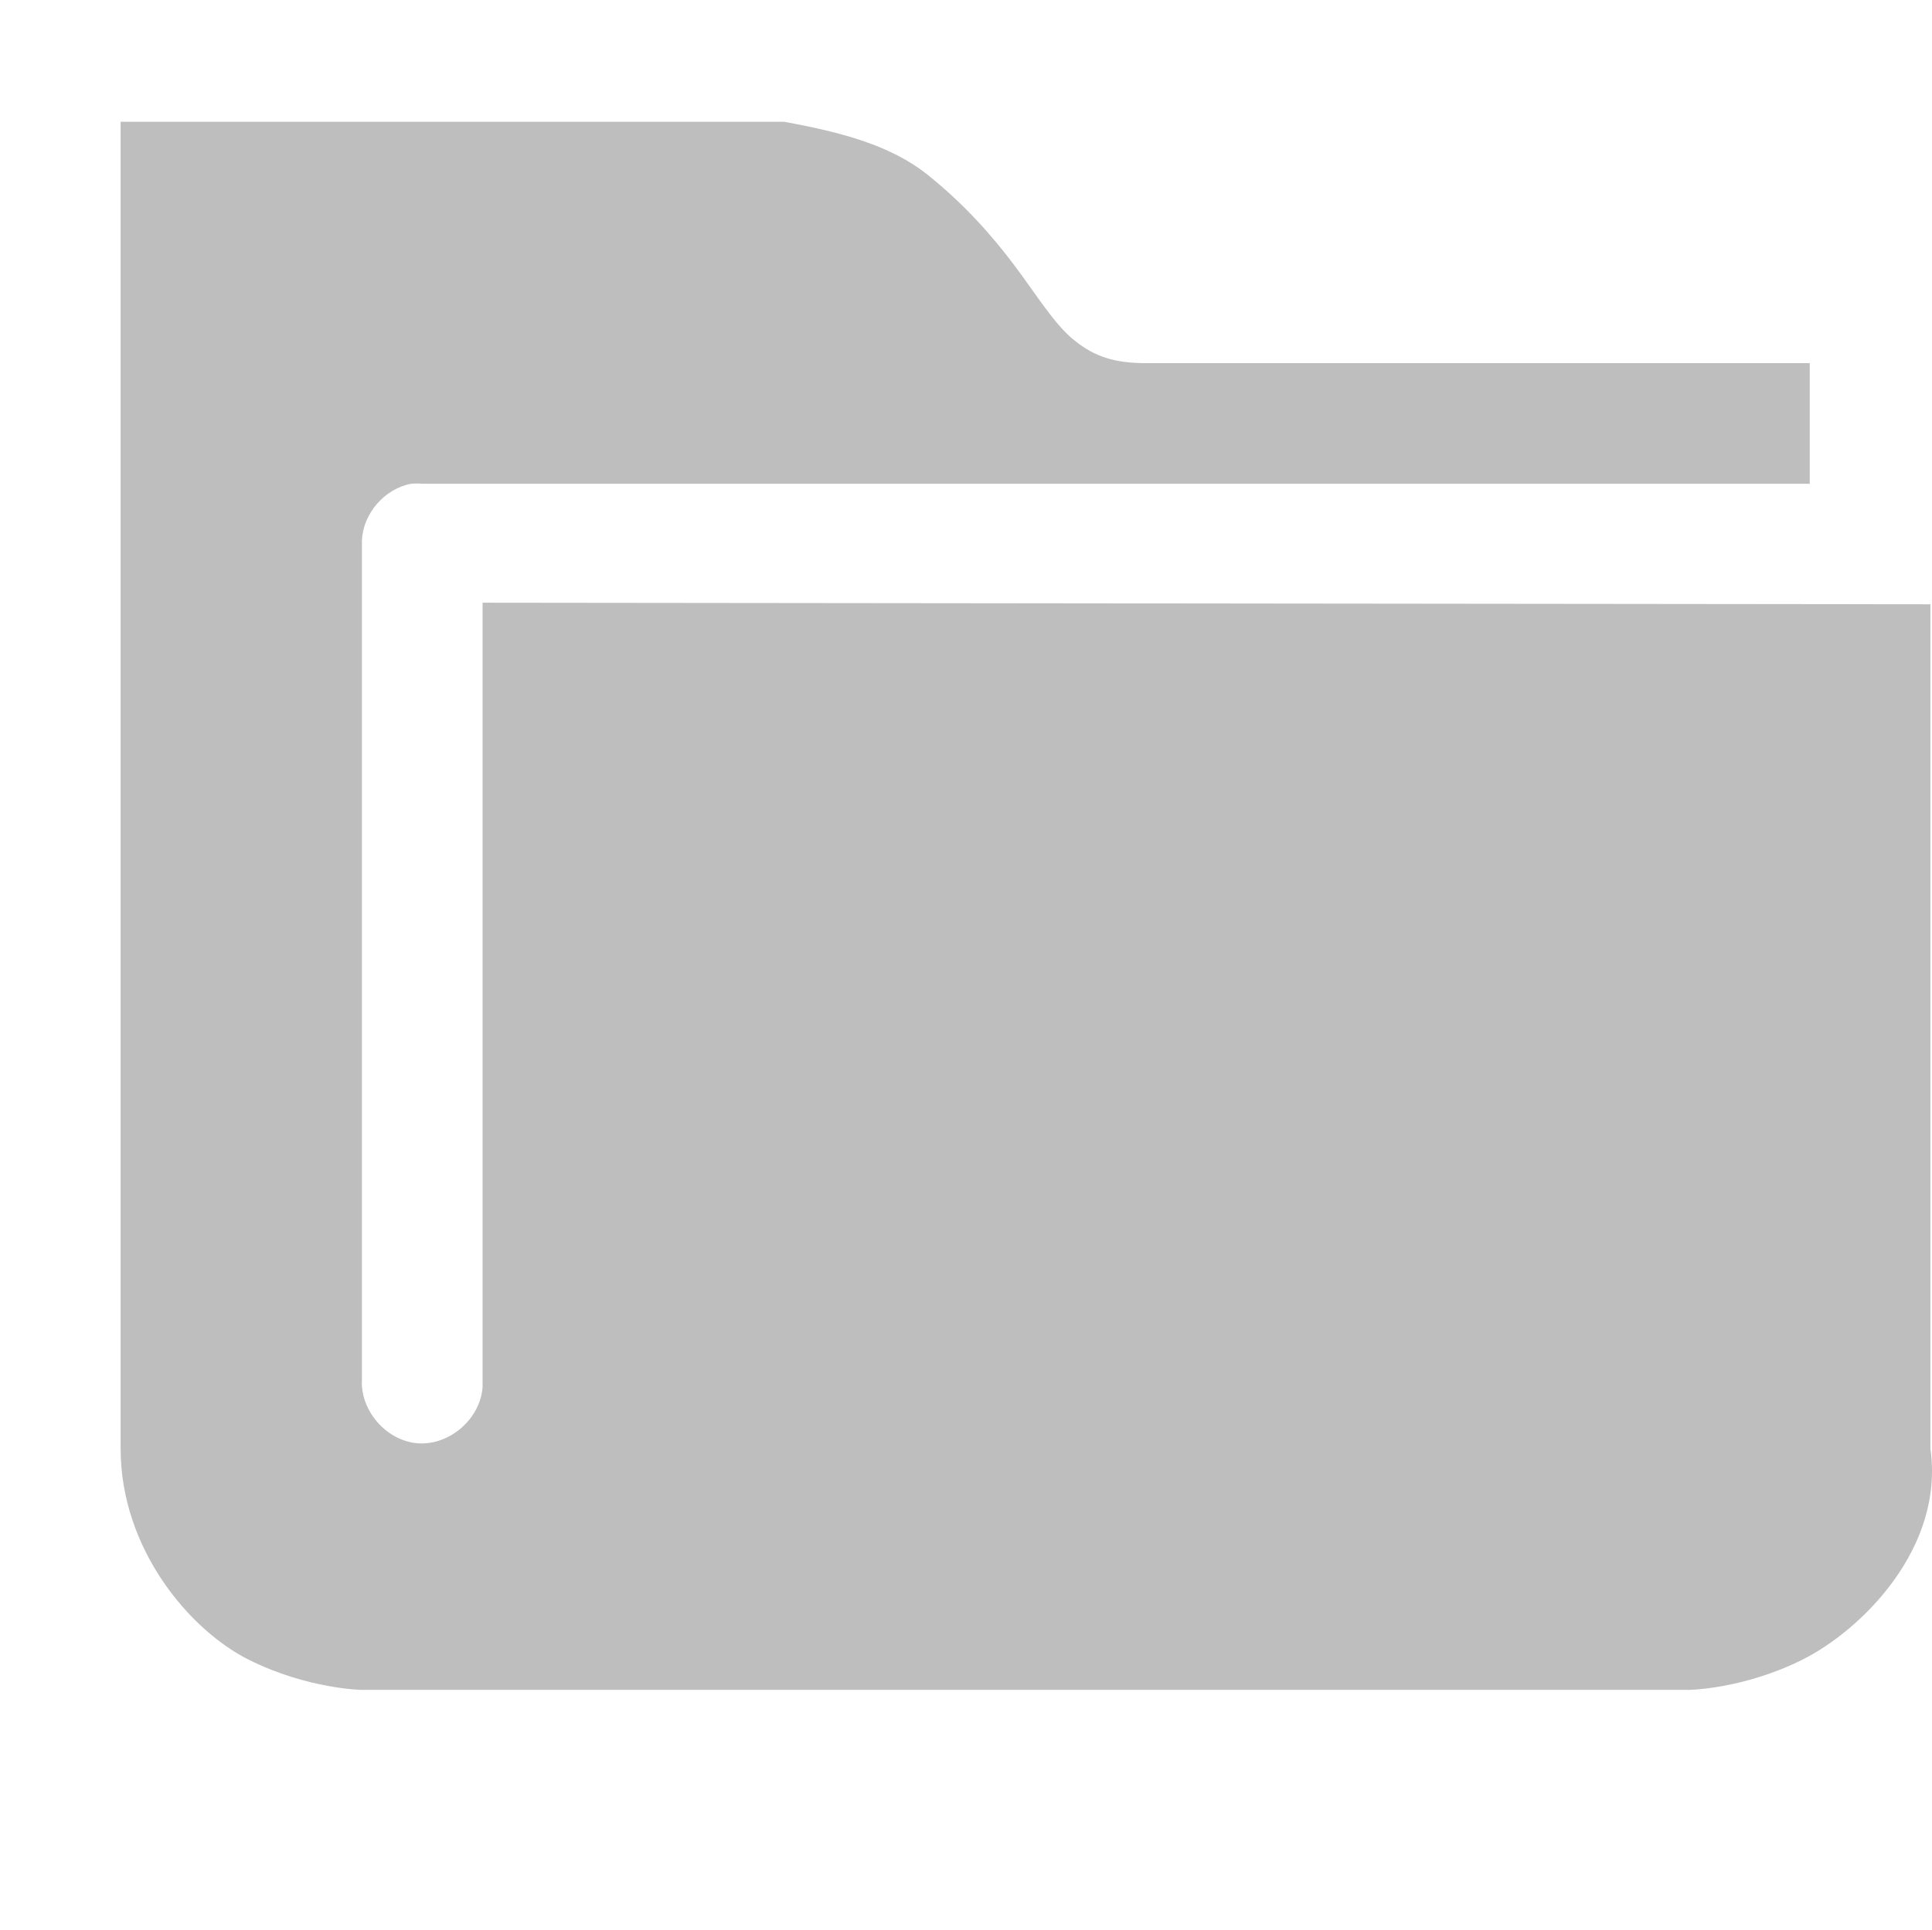
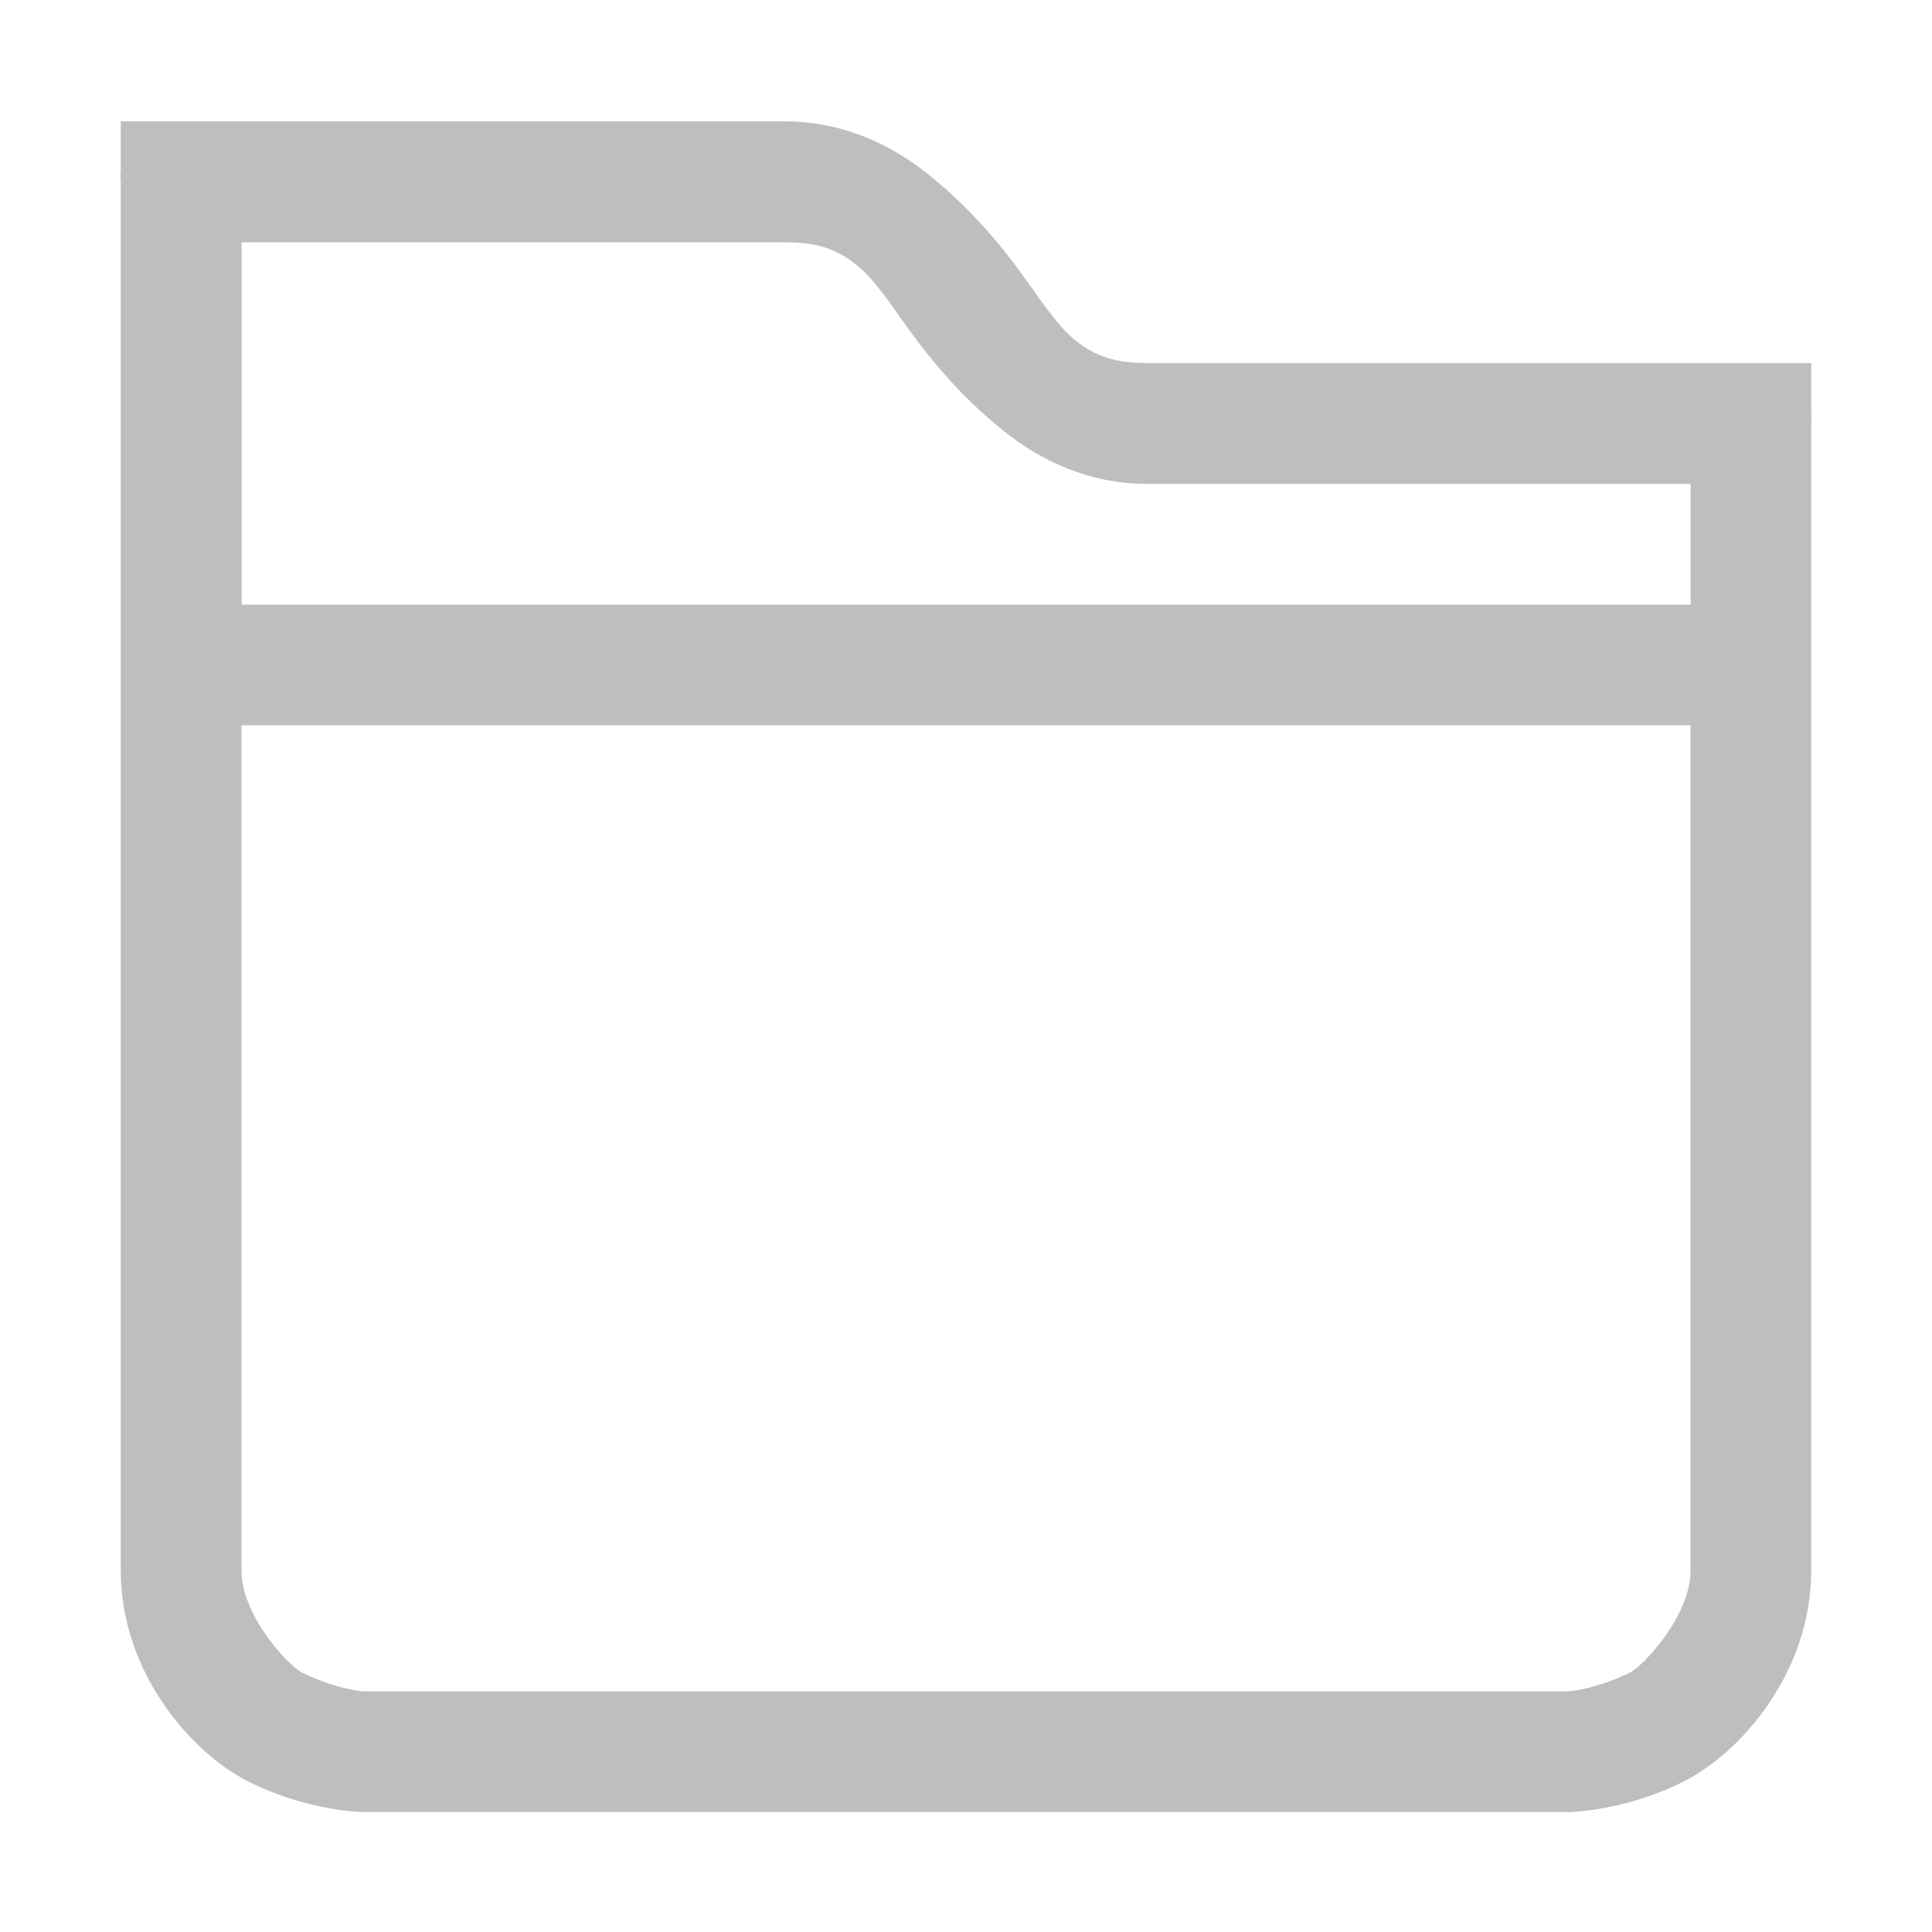
- <svg xmlns="http://www.w3.org/2000/svg" xmlns:ns1="http://www.openswatchbook.org/uri/2009/osb" height="16" id="svg7384" style="enable-background:new" version="1.1" width="16.013">
+ <svg xmlns="http://www.w3.org/2000/svg" xmlns:ns1="http://www.openswatchbook.org/uri/2009/osb" height="16" id="svg7384" style="enable-background:new" version="1.1" width="16">
  <defs id="defs7386">
    <linearGradient id="linearGradient5606" ns1:paint="solid">
      <stop id="stop5608" offset="0" style="stop-color:#000000;stop-opacity:1;" />
    </linearGradient>
-     <filter color-interpolation-filters="sRGB" id="filter7554">
+     <filter id="filter7554" style="color-interpolation-filters:sRGB">
      <feBlend id="feBlend7556" in2="BackgroundImage" mode="darken" />
    </filter>
  </defs>
-   <g id="layer9" style="display:inline" transform="translate(-707.0004,391.9966)" />
-   <g id="layer10" style="display:inline;filter:url(#filter7554)" transform="translate(-707.0004,391.9966)" />
-   <g id="layer1" style="display:inline" transform="translate(-466.0002,-225.0034)">
-     <path d="m 467,226.013 0,11 c 2e-5,0.833 0.574,1.506 1.062,1.75 0.489,0.244 0.938,0.25 0.938,0.25 l 11,0 c 0,0 0.449,-0.006 0.938,-0.25 0.489,-0.244 1.18,-0.925 1.062,-1.75 l 0,-7 -12,-0.013 0,6.5 c -0.016,0.262 -0.269,0.485 -0.531,0.469 -0.262,-0.016 -0.485,-0.269 -0.469,-0.531 l -3e-5,-6.955 c 0.01,-0.223 0.187,-0.427 0.406,-0.469 0.031,-0.003 0.063,-0.003 0.094,0 l 11.5,0 0,-1 -5.5,0 c -0.264,-1e-4 -0.427,-0.054 -0.594,-0.188 -0.167,-0.133 -0.312,-0.375 -0.5,-0.625 -0.188,-0.25 -0.417,-0.508 -0.719,-0.75 -0.302,-0.241 -0.709,-0.351 -1.188,-0.438 z" id="path5886" style="font-size:medium;font-style:normal;font-variant:normal;font-weight:normal;font-stretch:normal;text-indent:0;text-align:start;text-decoration:none;line-height:normal;letter-spacing:normal;word-spacing:normal;text-transform:none;direction:ltr;block-progression:tb;writing-mode:lr-tb;text-anchor:start;baseline-shift:baseline;color:#000000;fill:#bebebe;fill-opacity:1;stroke:none;stroke-width:2;marker:none;visibility:visible;display:inline;overflow:visible;enable-background:accumulate;font-family:Sans;-inkscape-font-specification:Sans" />
+   <g id="layer9" style="display:inline" transform="translate(-703.0002,389.0034)" />
+   <g id="layer10" style="display:inline;filter:url(#filter7554)" transform="translate(-703.0002,389.0034)" />
+   <g id="layer1" style="display:inline" transform="translate(-462,-227.9966)">
+     <path d="m 463,229.003 0,0.406 a 0.5,0.5 0 0 0 0,0.094 l 0,0.5 0,0.5 0,1 0,1.5 0,0.5 0,0.5 0,7 c 0,0.833 0.574,1.506 1.062,1.75 0.489,0.244 0.938,0.25 0.938,0.25 l 10,0 c 0,0 0.449,-0.006 0.938,-0.25 0.489,-0.244 1.062,-0.917 1.062,-1.75 l 0,-8 0,-0.5 0,-0.5 0,-0.5 a 0.5,0.5 0 0 0 0,-0.094 l 0,-0.406 -0.406,0 -0.094,0 -0.5,0 -4.5,0 c -0.264,0 -0.427,-0.054 -0.594,-0.188 -0.167,-0.133 -0.312,-0.375 -0.5,-0.625 -0.188,-0.25 -0.417,-0.508 -0.719,-0.75 -0.302,-0.242 -0.701,-0.438 -1.188,-0.438 l -4.5,0 -0.656,0 -0.344,0 z m 1,1 4.5,0 c 0.264,0 0.427,0.054 0.594,0.188 0.167,0.133 0.312,0.375 0.5,0.625 0.188,0.25 0.417,0.508 0.719,0.75 0.302,0.242 0.701,0.438 1.188,0.438 l 4.5,0 0,0.5 0,0.5 -12,0 0,-1.5 0,-1 0,-0.5 z m 0,4 12,0 0,7 c 0,0.374 -0.388,0.788 -0.5,0.844 -0.275,0.137 -0.5,0.156 -0.5,0.156 l -10,0 c 0,0 -0.225,-0.019 -0.5,-0.156 -0.112,-0.056 -0.5,-0.47 -0.5,-0.844 l 0,-7 z" id="path5144" style="color:#000000;font-style:normal;font-variant:normal;font-weight:normal;font-stretch:normal;font-size:medium;line-height:normal;font-family:Sans;-inkscape-font-specification:Sans;text-indent:0;text-align:start;text-decoration:none;text-decoration-line:none;letter-spacing:normal;word-spacing:normal;text-transform:none;direction:ltr;block-progression:tb;writing-mode:lr-tb;baseline-shift:baseline;text-anchor:start;display:inline;overflow:visible;visibility:visible;fill:#bebebe;fill-opacity:1;stroke:none;stroke-width:2;marker:none;enable-background:accumulate" />
  </g>
-   <g id="layer14" style="display:inline" transform="translate(-707.0004,391.9966)" />
-   <g id="layer15" style="display:inline" transform="translate(-707.0004,391.9966)" />
-   <g id="g71291" style="display:inline" transform="translate(-707.0004,391.9966)" />
-   <g id="layer2" style="display:inline" transform="translate(-466.0002,-75.00335)" />
-   <g id="g6058" style="display:inline" transform="translate(-466.0002,-75.00335)" />
-   <g id="layer12" style="display:inline" transform="translate(-707.0004,391.9966)" />
+   <g id="layer14" style="display:inline" transform="translate(-703.0002,389.0034)" />
+   <g id="layer15" style="display:inline" transform="translate(-703.0002,389.0034)" />
+   <g id="g71291" style="display:inline" transform="translate(-703.0002,389.0034)" />
+   <g id="layer2" style="display:inline" transform="translate(-462,-77.99664)" />
+   <g id="g6058" style="display:inline" transform="translate(-462,-77.99664)" />
+   <g id="layer12" style="display:inline" transform="translate(-703.0002,389.0034)" />
</svg>
